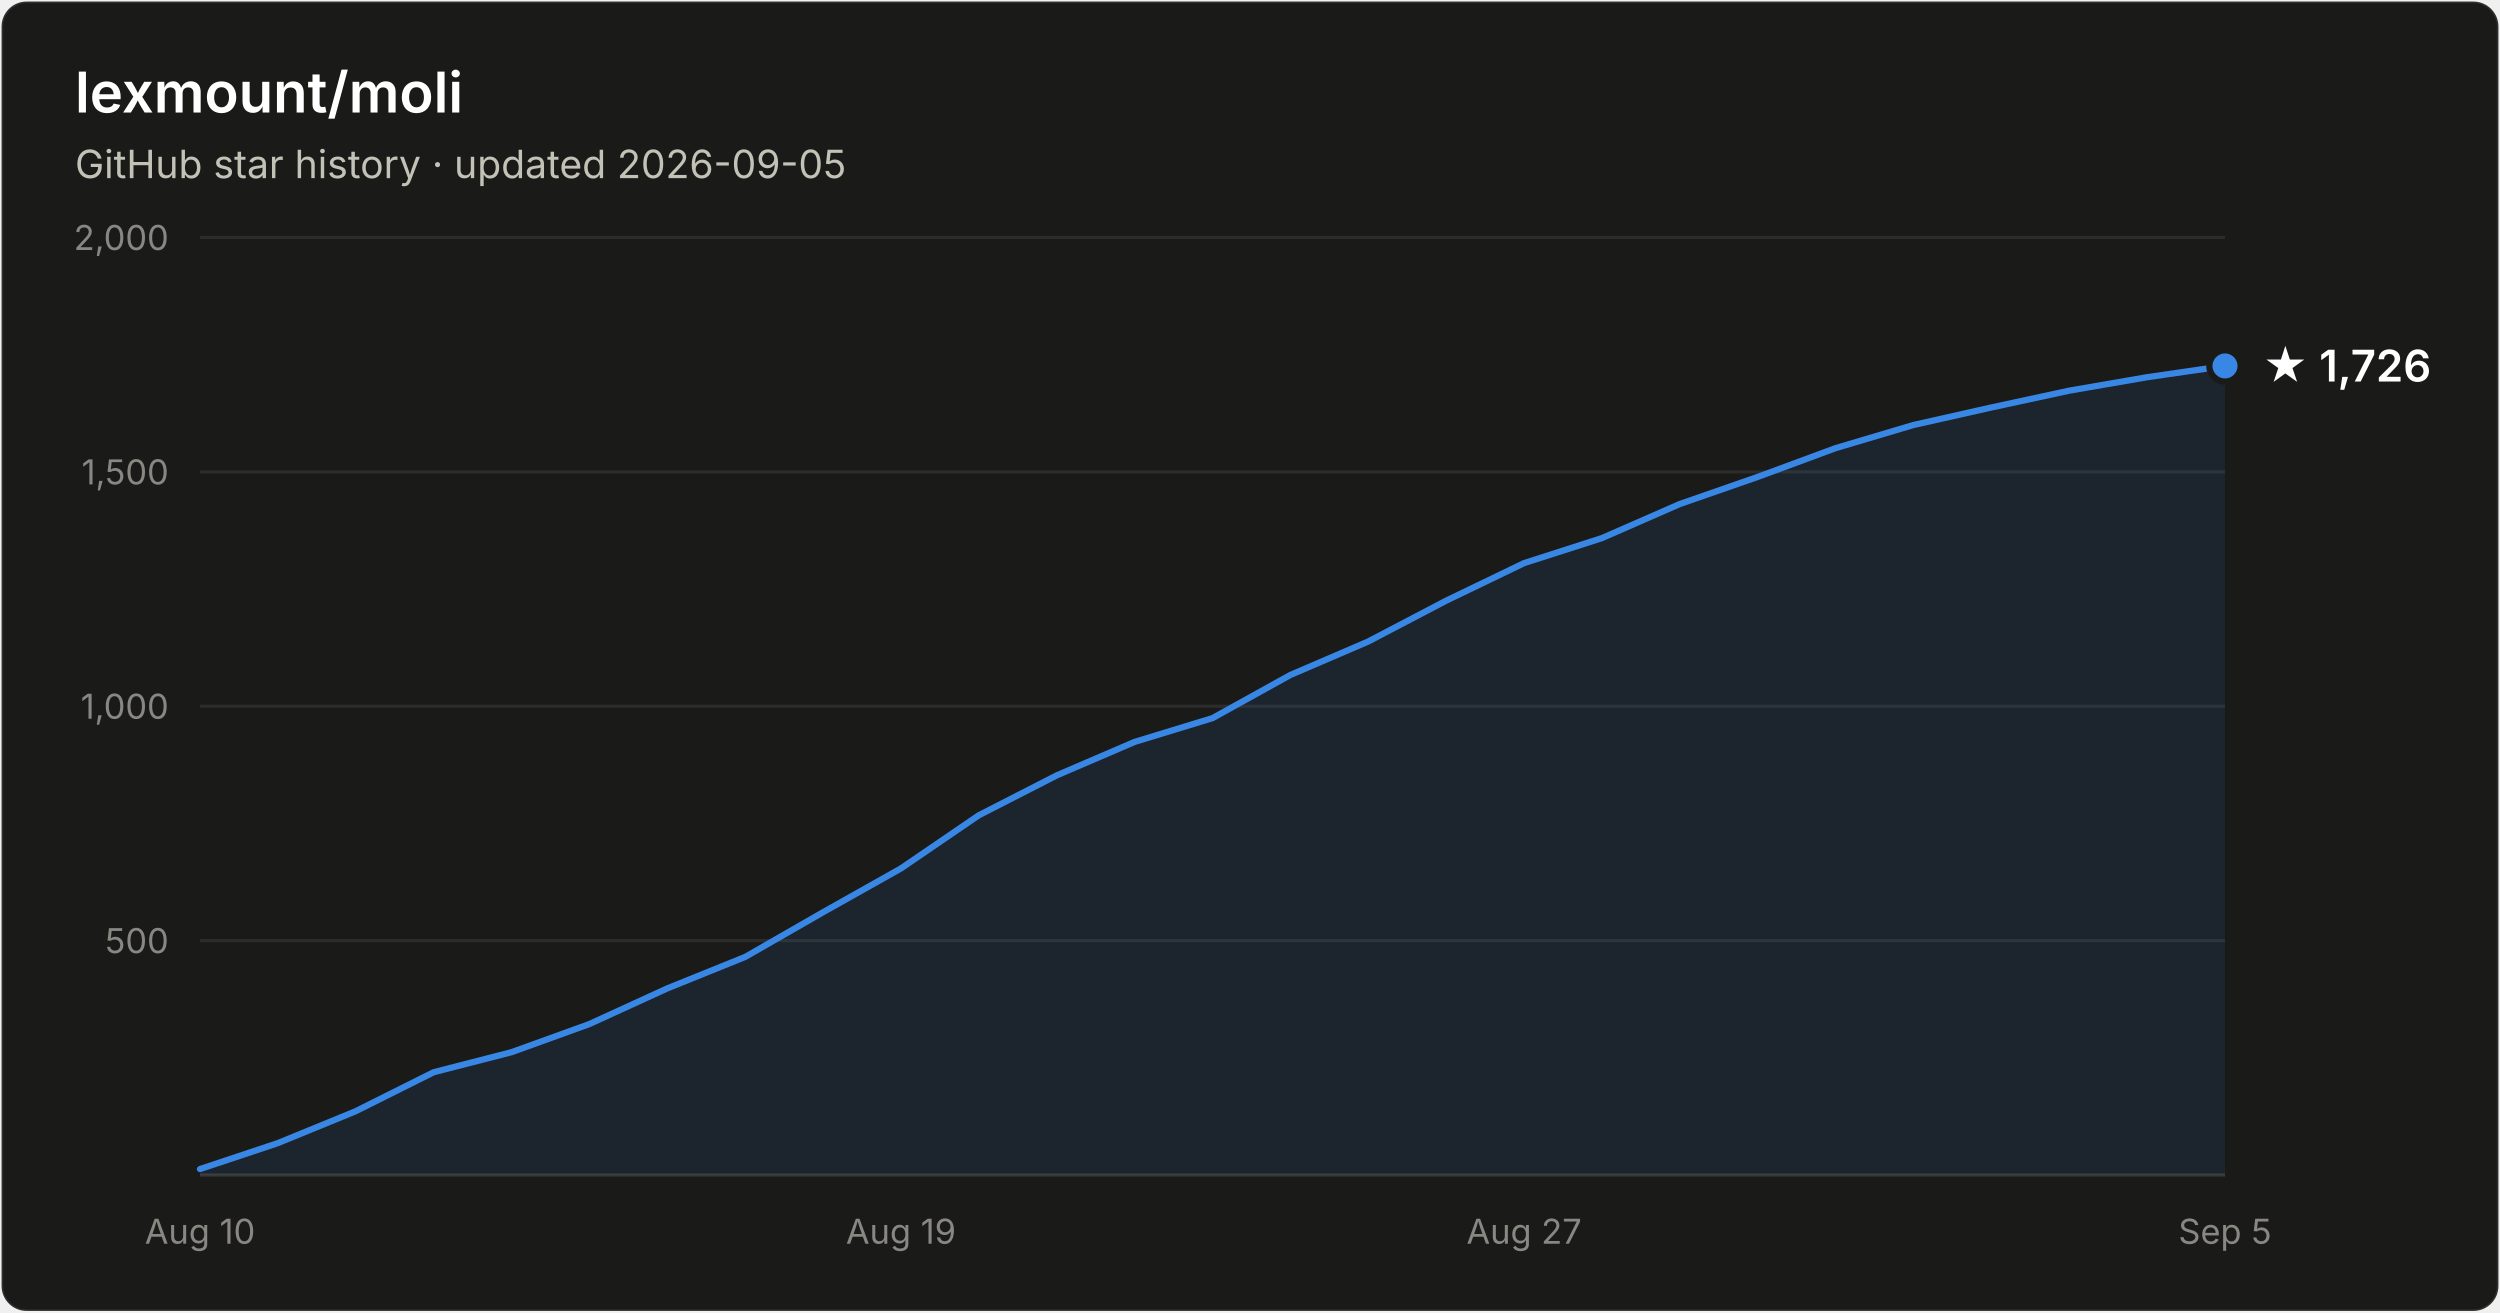
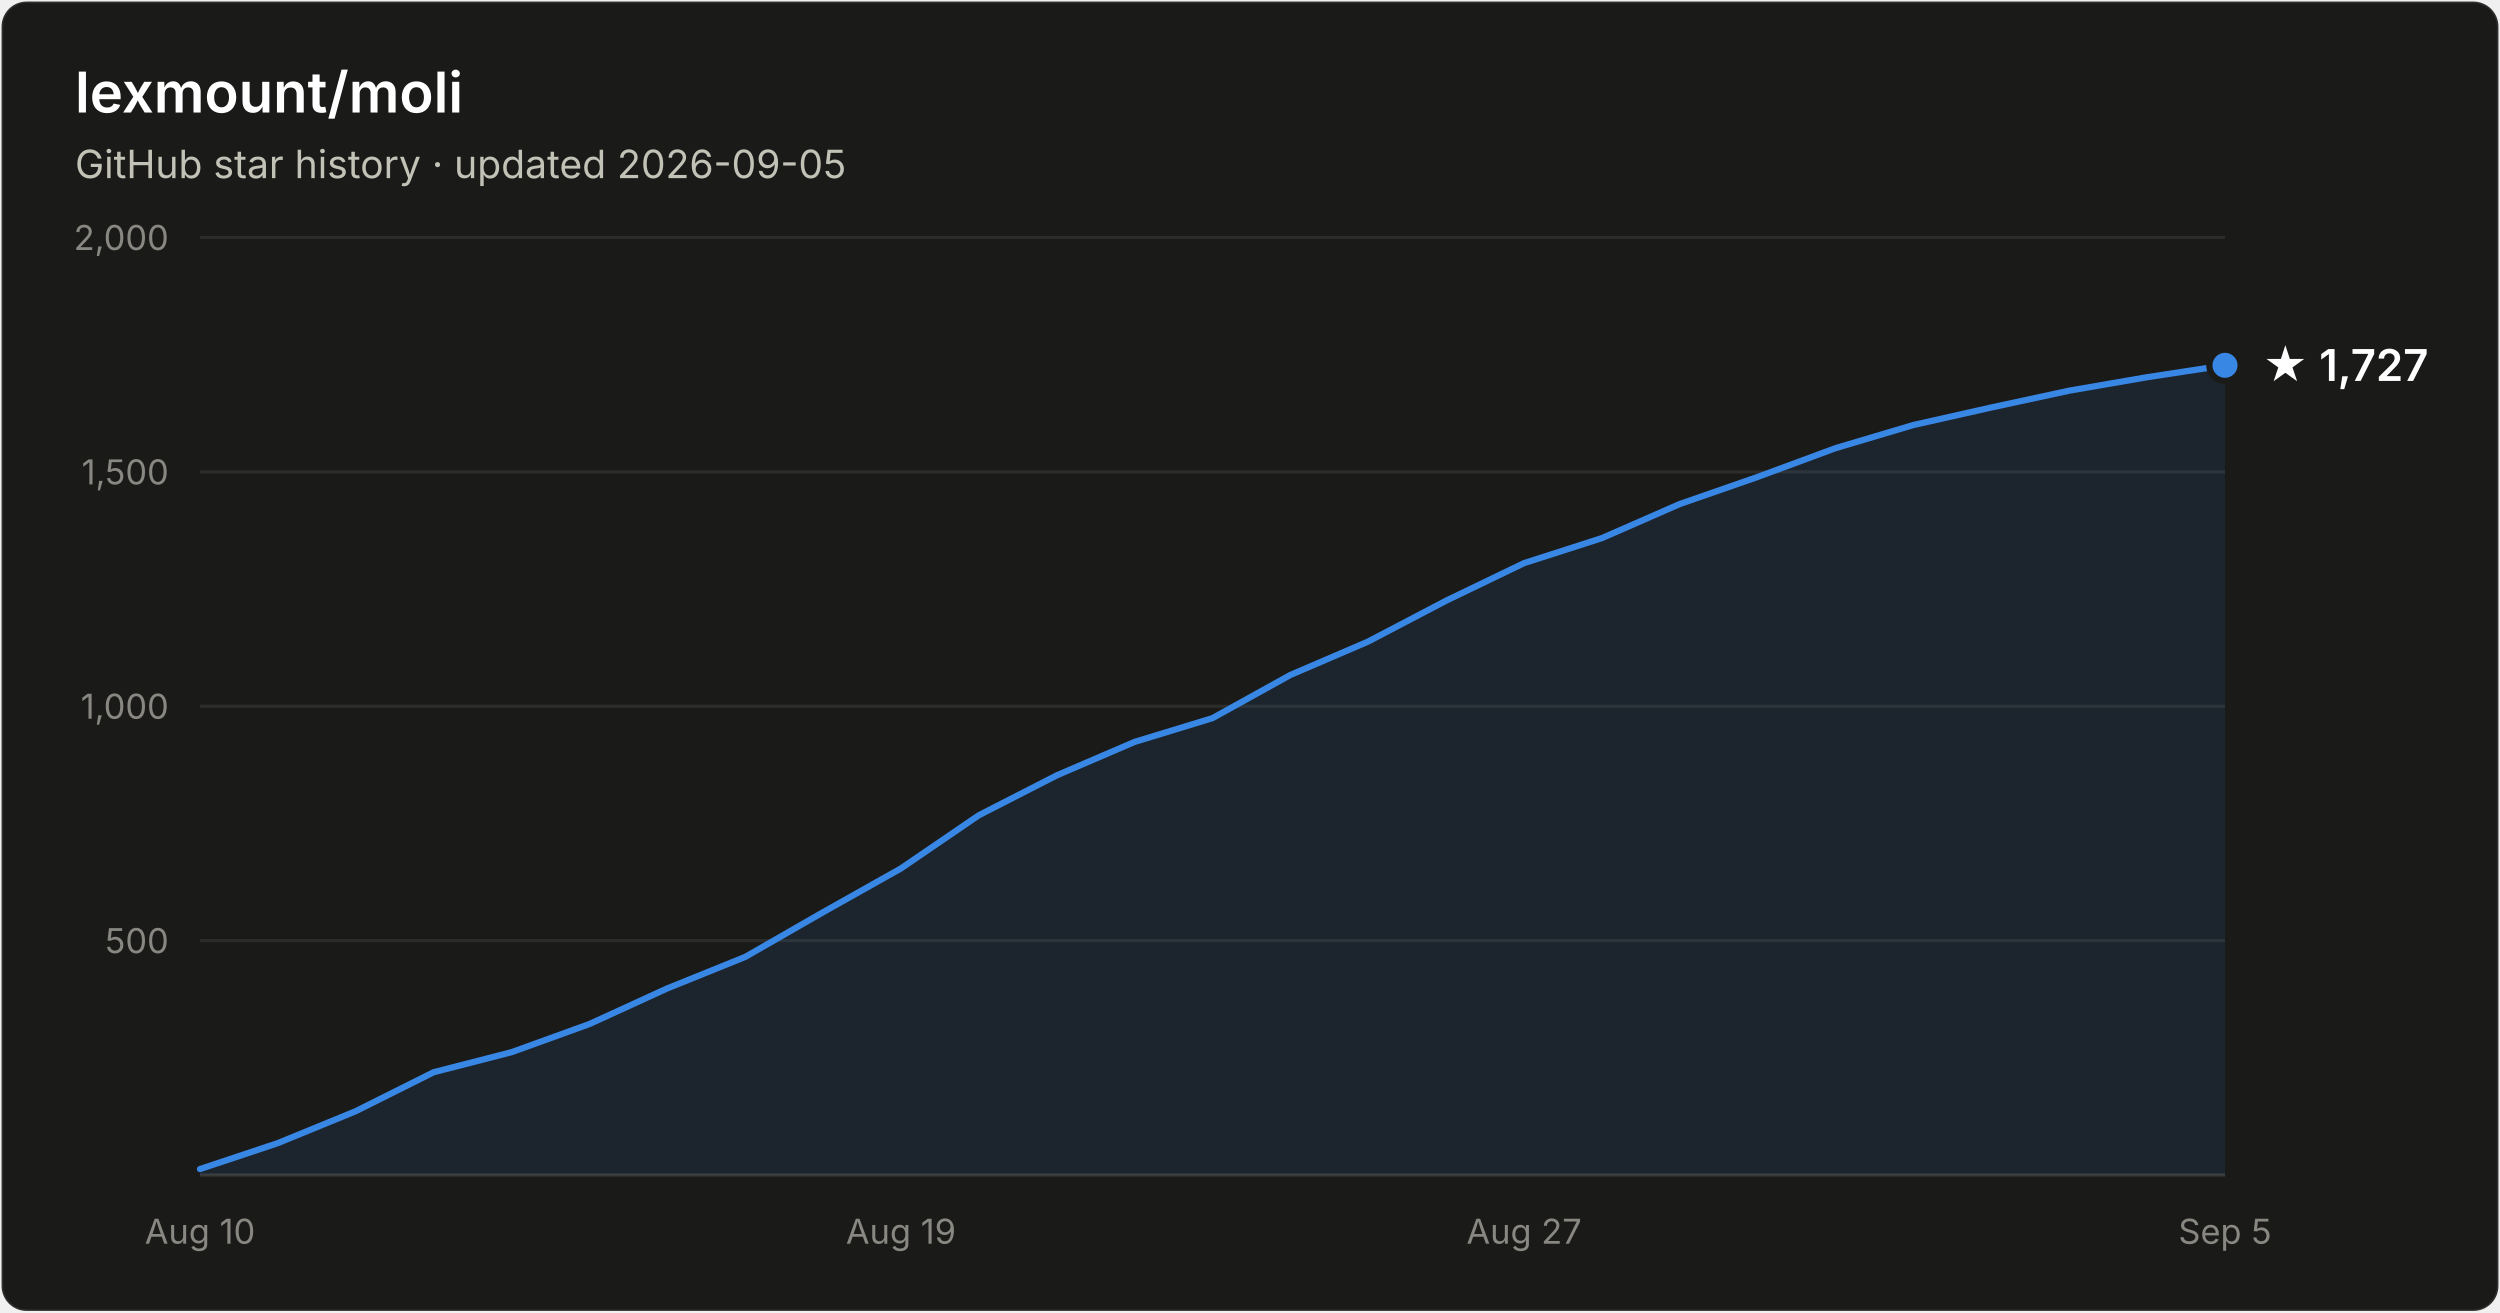
- <svg xmlns="http://www.w3.org/2000/svg" width="800" height="420" viewBox="0 0 800 420" font-family="system-ui, -apple-system, Segoe UI, sans-serif" role="img" aria-label="Star history of lexmount/moli: 1,726 stars as of 2026-09-05">
+ <svg xmlns="http://www.w3.org/2000/svg" width="800" height="420" viewBox="0 0 800 420" font-family="system-ui, -apple-system, Segoe UI, sans-serif" role="img" aria-label="Star history of lexmount/moli: 1,727 stars as of 2026-09-05">
  <rect x="0.5" y="0.5" width="799" height="419" rx="8" fill="#1a1a19" stroke="rgba(255,255,255,0.10)" />
  <text x="24" y="36" fill="#ffffff" font-size="18" font-weight="600">lexmount/moli</text>
  <text x="24" y="57" fill="#c3c2b7" font-size="12.5">GitHub star history · updated 2026-09-05</text>
  <line x1="64" y1="301.0" x2="712" y2="301.0" stroke="#2c2c2a" stroke-width="1" />
  <text x="54" y="305.0" text-anchor="end" fill="#898781" font-size="11" style="font-variant-numeric:tabular-nums">500</text>
  <line x1="64" y1="226.0" x2="712" y2="226.0" stroke="#2c2c2a" stroke-width="1" />
  <text x="54" y="230.0" text-anchor="end" fill="#898781" font-size="11" style="font-variant-numeric:tabular-nums">1,000</text>
  <line x1="64" y1="151.0" x2="712" y2="151.0" stroke="#2c2c2a" stroke-width="1" />
  <text x="54" y="155.0" text-anchor="end" fill="#898781" font-size="11" style="font-variant-numeric:tabular-nums">1,500</text>
  <line x1="64" y1="76.0" x2="712" y2="76.0" stroke="#2c2c2a" stroke-width="1" />
  <text x="54" y="80.0" text-anchor="end" fill="#898781" font-size="11" style="font-variant-numeric:tabular-nums">2,000</text>
  <line x1="64" y1="376" x2="712" y2="376" stroke="#383835" stroke-width="1" />
  <text x="64.0" y="398" text-anchor="middle" fill="#898781" font-size="11" style="font-variant-numeric:tabular-nums">Aug 10</text>
  <text x="288.3" y="398" text-anchor="middle" fill="#898781" font-size="11" style="font-variant-numeric:tabular-nums">Aug 19</text>
  <text x="487.7" y="398" text-anchor="middle" fill="#898781" font-size="11" style="font-variant-numeric:tabular-nums">Aug 27</text>
  <text x="712.0" y="398" text-anchor="middle" fill="#898781" font-size="11" style="font-variant-numeric:tabular-nums">Sep 5</text>
-   <path d="M64.0 374.1 L88.9 365.8 L113.8 355.6 L138.8 343.1 L163.7 336.7 L188.6 327.7 L213.5 316.3 L238.5 306.2 L263.4 291.9 L288.3 277.9 L313.2 260.9 L338.2 248.1 L363.1 237.4 L388.0 229.8 L412.9 216.0 L437.8 205.3 L462.8 192.2 L487.7 180.2 L512.6 172.2 L537.5 161.3 L562.5 152.6 L587.4 143.4 L612.3 136.0 L637.2 130.4 L662.2 125.0 L687.1 120.7 L712.0 117.1 L712.0 376 L64.0 376 Z" fill="#3987e5" fill-opacity="0.1" />
-   <path d="M64.0 374.1 L88.9 365.8 L113.8 355.6 L138.8 343.1 L163.7 336.7 L188.6 327.7 L213.5 316.3 L238.5 306.2 L263.4 291.9 L288.3 277.9 L313.2 260.9 L338.2 248.1 L363.1 237.4 L388.0 229.8 L412.9 216.0 L437.8 205.3 L462.8 192.2 L487.7 180.2 L512.6 172.2 L537.5 161.3 L562.5 152.6 L587.4 143.4 L612.3 136.0 L637.2 130.4 L662.2 125.0 L687.1 120.7 L712.0 117.1" fill="none" stroke="#3987e5" stroke-width="2" stroke-linejoin="round" stroke-linecap="round" />
-   <circle cx="712.0" cy="117.1" r="5" fill="#3987e5" stroke="#1a1a19" stroke-width="2" />
-   <text x="724.0" y="122.1" fill="#ffffff" font-size="14" font-weight="600">★ 1,726</text>
+   <path d="M64.0 374.1 L88.9 365.8 L113.8 355.6 L138.8 343.1 L163.7 336.7 L188.6 327.7 L213.5 316.3 L238.5 306.2 L263.4 291.9 L288.3 277.9 L313.2 260.9 L338.2 248.1 L363.1 237.4 L388.0 229.8 L412.9 216.0 L437.8 205.3 L462.8 192.2 L487.7 180.2 L512.6 172.2 L537.5 161.3 L562.5 152.6 L587.4 143.4 L612.3 136.0 L637.2 130.4 L662.2 125.0 L687.1 120.7 L712.0 116.9 L712.0 376 L64.0 376 Z" fill="#3987e5" fill-opacity="0.1" />
+   <path d="M64.0 374.1 L88.9 365.8 L113.8 355.6 L138.8 343.1 L163.7 336.7 L188.6 327.7 L213.5 316.3 L238.5 306.2 L263.4 291.9 L288.3 277.9 L313.2 260.9 L338.2 248.1 L363.1 237.4 L388.0 229.8 L412.9 216.0 L437.8 205.3 L462.8 192.2 L487.7 180.2 L512.6 172.2 L537.5 161.3 L562.5 152.6 L587.4 143.4 L612.3 136.0 L637.2 130.4 L662.2 125.0 L687.1 120.7 L712.0 116.9" fill="none" stroke="#3987e5" stroke-width="2" stroke-linejoin="round" stroke-linecap="round" />
+   <circle cx="712.0" cy="116.9" r="5" fill="#3987e5" stroke="#1a1a19" stroke-width="2" />
+   <text x="724.0" y="121.9" fill="#ffffff" font-size="14" font-weight="600">★ 1,727</text>
</svg>
